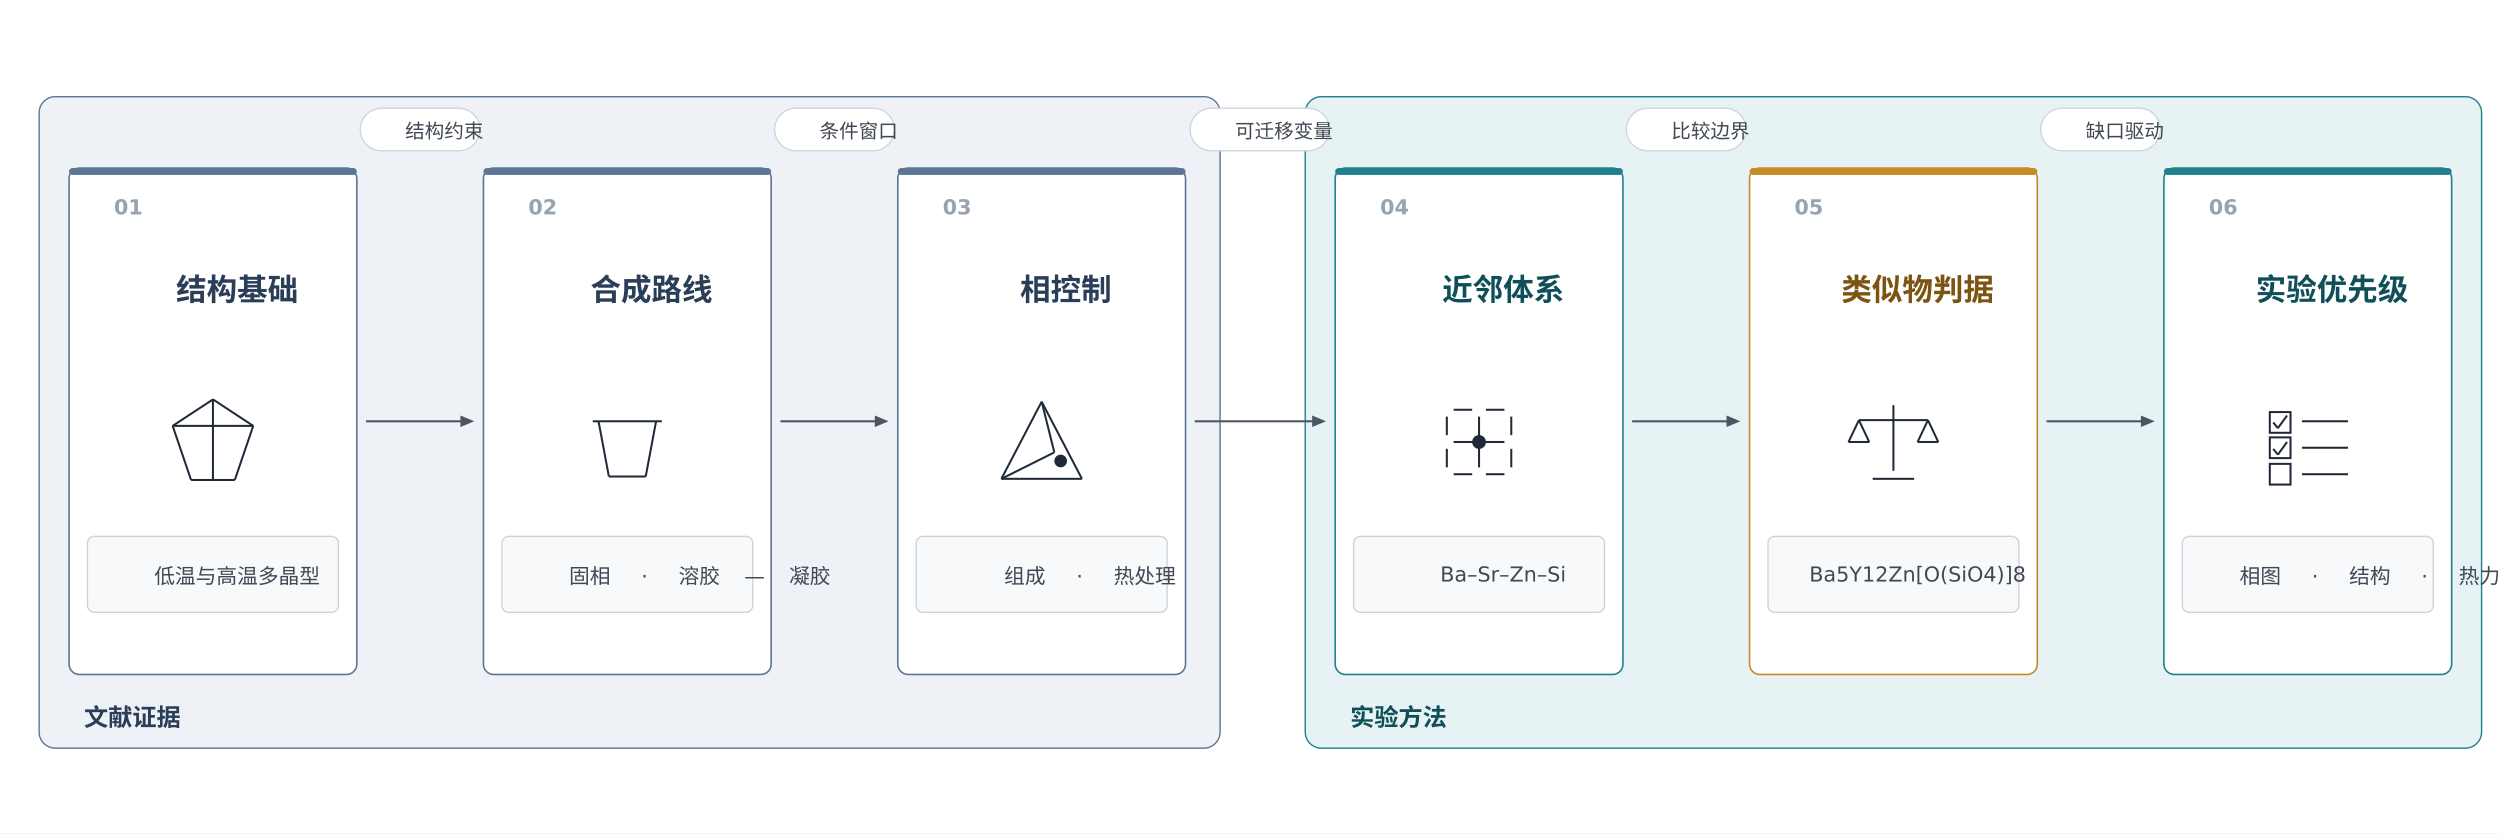
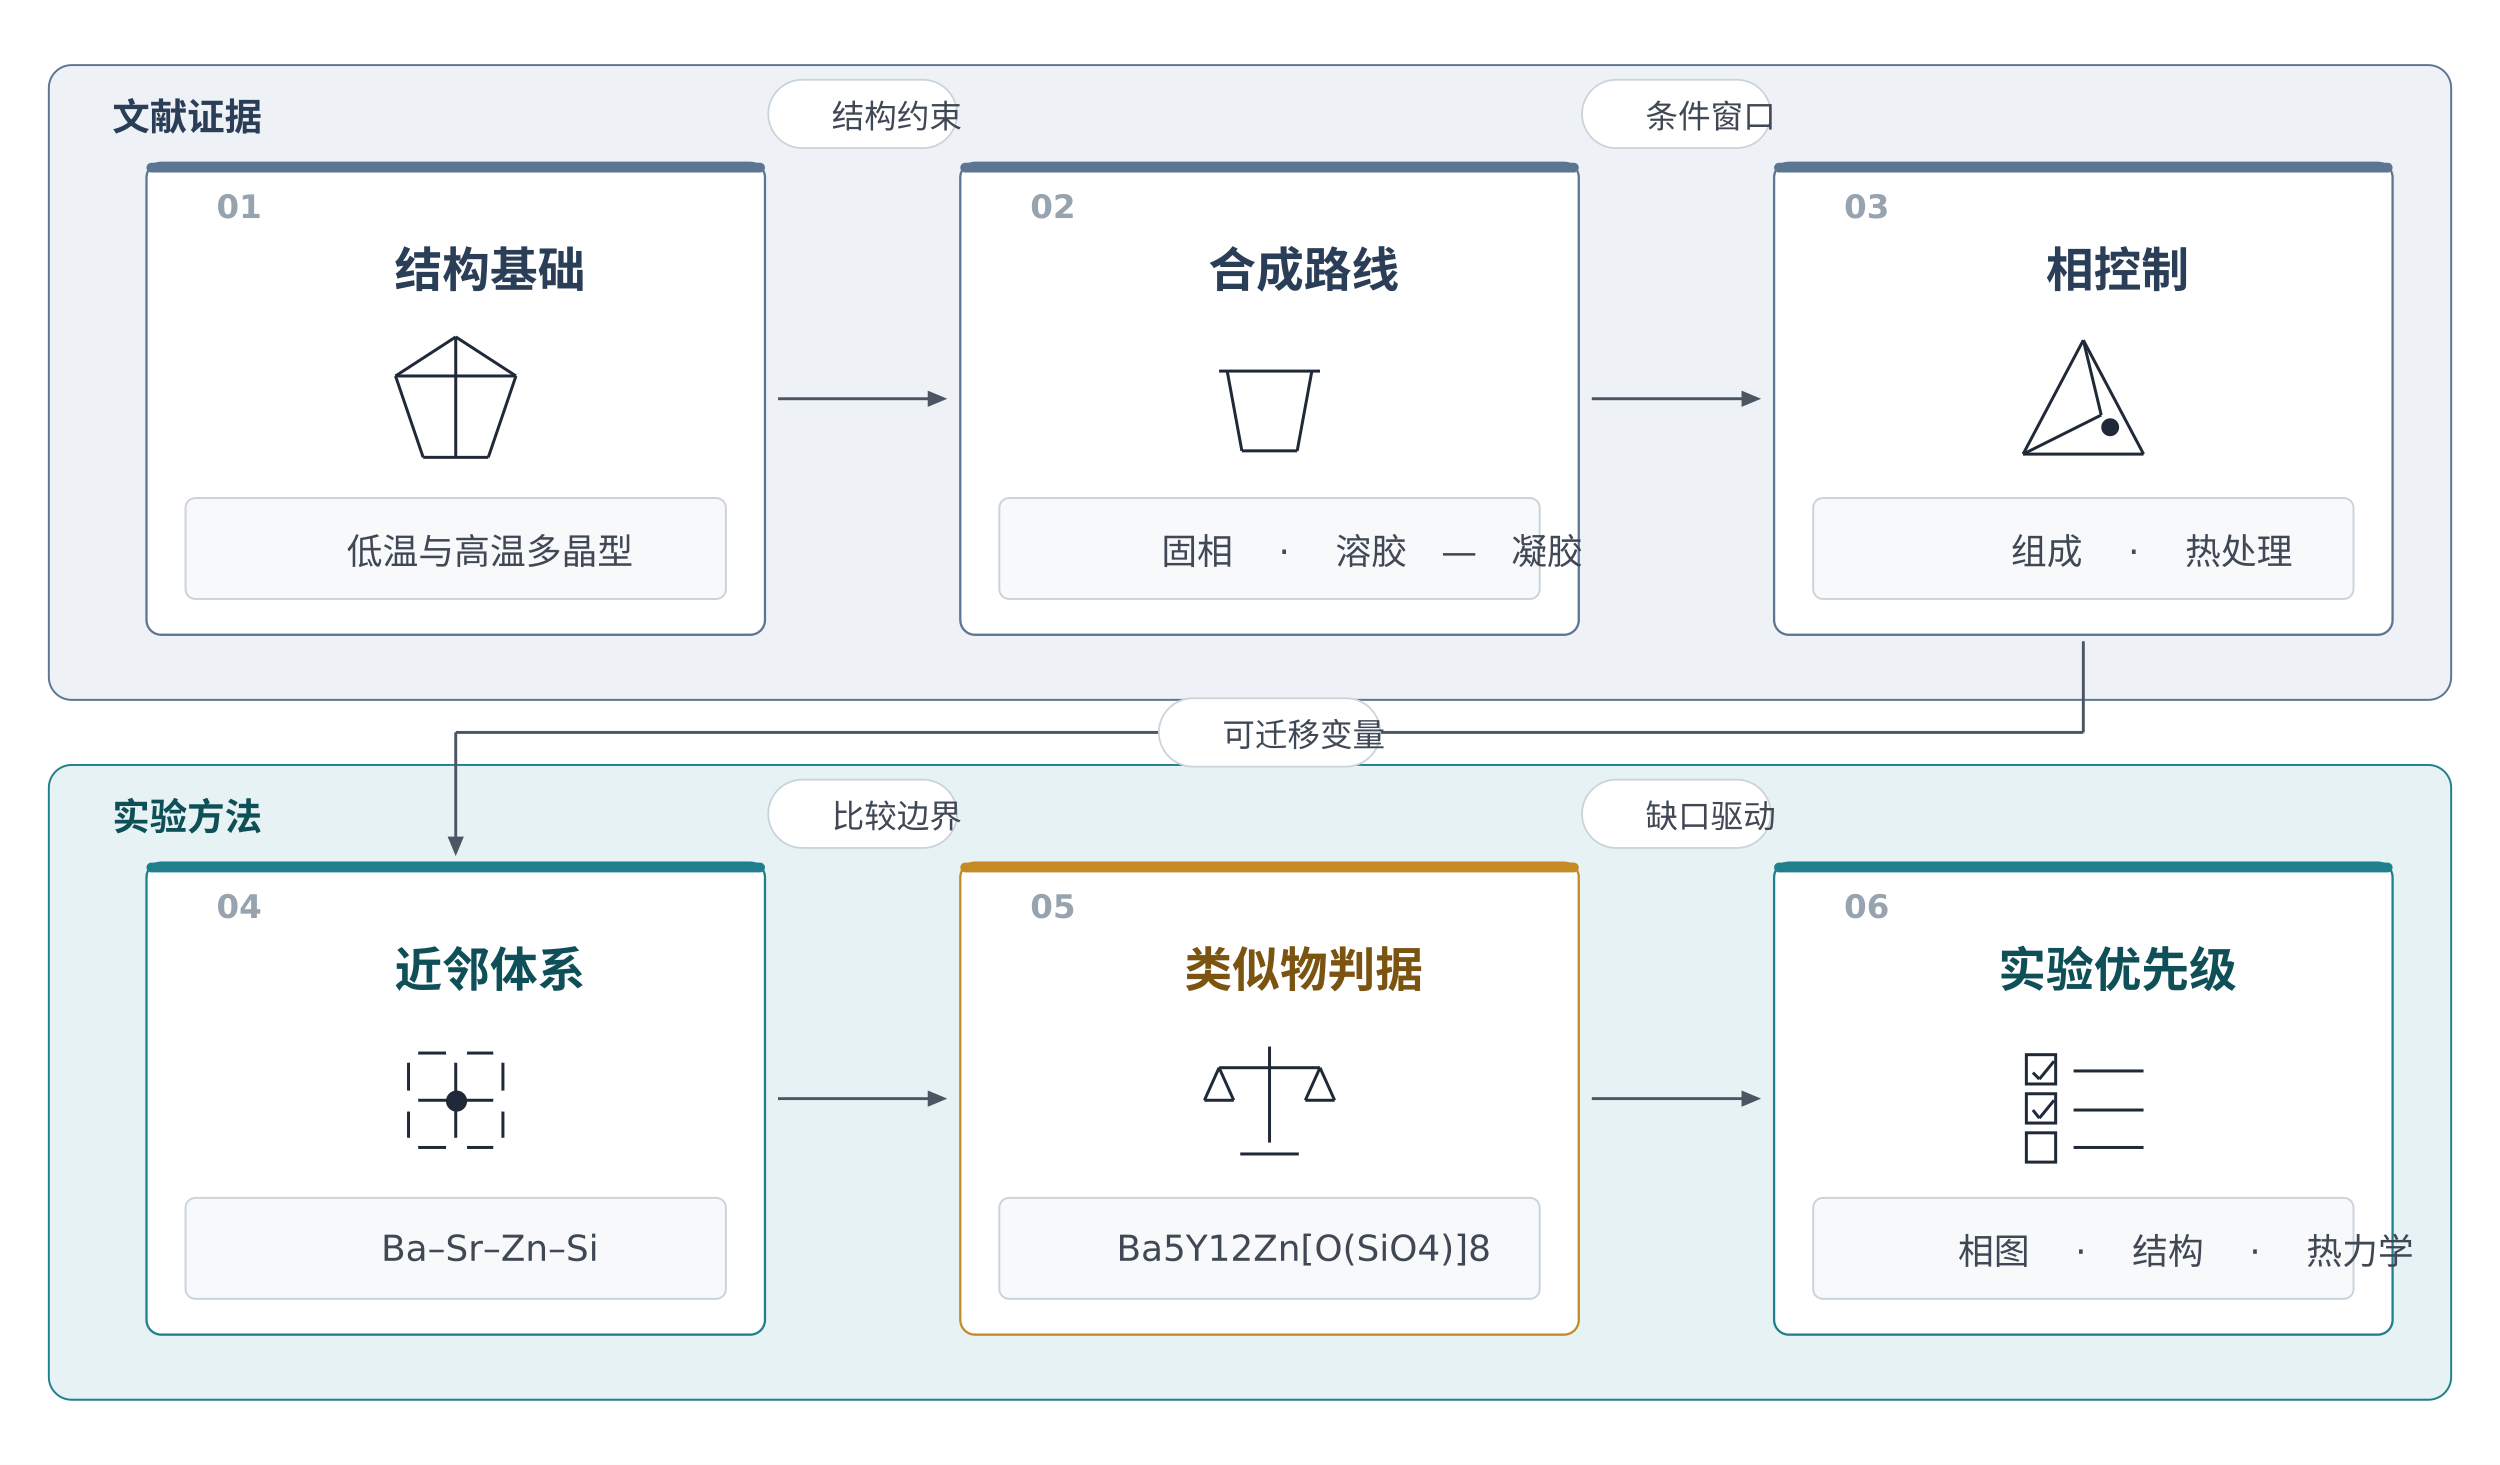
- <svg xmlns="http://www.w3.org/2000/svg" viewBox="0 0 2172 724" width="2172" height="724">
+ <svg xmlns="http://www.w3.org/2000/svg" viewBox="0 0 1536 900" width="1536" height="900">
  <rect width="100%" height="100%" fill="#FFFFFF" />
  <g id="zA">
-     <rect x="34" y="84" width="1026" height="566" rx="14" fill="#EEF2F7" stroke="#5B7592" stroke-width="1.2" />
+     <rect x="30" y="40" width="1476" height="390" rx="14" fill="#EEF2F7" stroke="#5B7592" stroke-width="1.2" />
  </g>
  <g id="zA_l">
-     <text x="52" y="630.625" xml:space="preserve">
-       <tspan font-family="Noto Sans CJK SC" font-size="21" font-weight="bold" font-style="normal" fill="#2B3E57">文献证据</tspan>
+     <text x="48" y="80.0" xml:space="preserve">
+       <tspan font-family="Noto Sans CJK SC" font-size="23" font-weight="bold" font-style="normal" fill="#2B3E57">文献证据</tspan>
    </text>
  </g>
  <g id="zB">
-     <rect x="1134" y="84" width="1022" height="566" rx="14" fill="#E6F2F3" stroke="#1F7F8C" stroke-width="1.2" />
+     <rect x="30" y="470" width="1476" height="390" rx="14" fill="#E6F2F3" stroke="#1F7F8C" stroke-width="1.2" />
  </g>
  <g id="zB_l">
-     <text x="1152" y="630.625" xml:space="preserve">
-       <tspan font-family="Noto Sans CJK SC" font-size="21" font-weight="bold" font-style="normal" fill="#0F4F58">实验方法</tspan>
+     <text x="48" y="510.0" xml:space="preserve">
+       <tspan font-family="Noto Sans CJK SC" font-size="23" font-weight="bold" font-style="normal" fill="#0F4F58">实验方法</tspan>
    </text>
  </g>
  <g id="n1">
-     <rect x="60" y="146" width="250" height="440" rx="9" fill="#FFFFFF" stroke="#5B7592" stroke-width="1.4" />
+     <rect x="90" y="100" width="380" height="290" rx="9" fill="#FFFFFF" stroke="#5B7592" stroke-width="1.4" />
  </g>
  <g id="n1_a">
-     <rect x="60" y="146" width="250" height="6" rx="3.0" fill="#5B7592" stroke="none" stroke-width="1" />
+     <rect x="90" y="100" width="380" height="6" rx="3.0" fill="#5B7592" stroke="none" stroke-width="1" />
  </g>
  <g id="n1_t">
-     <text x="131.984" y="261.0" xml:space="preserve">
-       <tspan font-family="Noto Sans CJK SC" font-size="26.512" font-weight="bold" font-style="normal" fill="#2B3E57">结构基础</tspan>
+     <text x="221.375" y="176.25" xml:space="preserve">
+       <tspan font-family="Noto Sans CJK SC" font-size="29.312" font-weight="bold" font-style="normal" fill="#2B3E57">结构基础</tspan>
    </text>
  </g>
  <g id="n1_n">
-     <text x="78" y="186.25" xml:space="preserve">
-       <tspan font-family="DejaVu Sans" font-size="18" font-weight="bold" font-style="normal" fill="#97A3AE">01</tspan>
+     <text x="112" y="134.0" xml:space="preserve">
+       <tspan font-family="DejaVu Sans" font-size="20" font-weight="bold" font-style="normal" fill="#97A3AE">01</tspan>
    </text>
  </g>
  <g id="n1_g_o_0">
-     <line x1="185" y1="347" x2="220" y2="370" stroke="#1F2937" stroke-width="1.76" />
+     <line x1="280" y1="207" x2="317" y2="231" stroke="#1F2937" stroke-width="1.84" />
  </g>
  <g id="n1_g_o_1">
-     <line x1="220" y1="370" x2="204" y2="417" stroke="#1F2937" stroke-width="1.76" />
+     <line x1="317" y1="231" x2="300" y2="281" stroke="#1F2937" stroke-width="1.84" />
  </g>
  <g id="n1_g_o_2">
-     <line x1="204" y1="417" x2="166" y2="417" stroke="#1F2937" stroke-width="1.76" />
+     <line x1="300" y1="281" x2="260" y2="281" stroke="#1F2937" stroke-width="1.84" />
  </g>
  <g id="n1_g_o_3">
-     <line x1="166" y1="417" x2="150" y2="370" stroke="#1F2937" stroke-width="1.76" />
+     <line x1="260" y1="281" x2="243" y2="231" stroke="#1F2937" stroke-width="1.84" />
  </g>
  <g id="n1_g_o_4">
-     <line x1="150" y1="370" x2="185" y2="347" stroke="#1F2937" stroke-width="1.76" />
+     <line x1="243" y1="231" x2="280" y2="207" stroke="#1F2937" stroke-width="1.84" />
  </g>
  <g id="n1_g_a">
-     <line x1="185" y1="347" x2="185" y2="417" stroke="#1F2937" stroke-width="1.76" />
+     <line x1="280" y1="207" x2="280" y2="281" stroke="#1F2937" stroke-width="1.84" />
  </g>
  <g id="n1_g_b">
-     <line x1="150" y1="370" x2="220" y2="370" stroke="#1F2937" stroke-width="1.76" />
+     <line x1="243" y1="231" x2="317" y2="231" stroke="#1F2937" stroke-width="1.84" />
  </g>
  <g id="n1_s">
-     <rect x="76" y="466" width="218" height="66" rx="6" fill="#F7F9FB" stroke="#CBD3DA" stroke-width="1.2" />
+     <rect x="114" y="306" width="332" height="62" rx="6" fill="#F7F9FB" stroke="#CBD3DA" stroke-width="1.2" />
  </g>
  <g id="n1_s_t">
-     <text x="113.0" y="506.875" xml:space="preserve">
-       <tspan font-family="Noto Sans CJK SC" font-size="18" font-weight="normal" font-style="normal" fill="#3F4854">低温与高温多晶型</tspan>
+     <text x="192.0" y="346.625" xml:space="preserve">
+       <tspan font-family="Noto Sans CJK SC" font-size="22" font-weight="normal" font-style="normal" fill="#3F4854">低温与高温多晶型</tspan>
    </text>
  </g>
  <g id="n2">
-     <rect x="420" y="146" width="250" height="440" rx="9" fill="#FFFFFF" stroke="#5B7592" stroke-width="1.4" />
+     <rect x="590" y="100" width="380" height="290" rx="9" fill="#FFFFFF" stroke="#5B7592" stroke-width="1.4" />
  </g>
  <g id="n2_a">
-     <rect x="420" y="146" width="250" height="6" rx="3.0" fill="#5B7592" stroke="none" stroke-width="1" />
+     <rect x="590" y="100" width="380" height="6" rx="3.0" fill="#5B7592" stroke="none" stroke-width="1" />
  </g>
  <g id="n2_t">
-     <text x="491.984" y="261.0" xml:space="preserve">
-       <tspan font-family="Noto Sans CJK SC" font-size="26.512" font-weight="bold" font-style="normal" fill="#2B3E57">合成路线</tspan>
+     <text x="721.375" y="176.25" xml:space="preserve">
+       <tspan font-family="Noto Sans CJK SC" font-size="29.312" font-weight="bold" font-style="normal" fill="#2B3E57">合成路线</tspan>
    </text>
  </g>
  <g id="n2_n">
-     <text x="438" y="186.25" xml:space="preserve">
-       <tspan font-family="DejaVu Sans" font-size="18" font-weight="bold" font-style="normal" fill="#97A3AE">02</tspan>
+     <text x="612" y="134.0" xml:space="preserve">
+       <tspan font-family="DejaVu Sans" font-size="20" font-weight="bold" font-style="normal" fill="#97A3AE">02</tspan>
    </text>
  </g>
  <g id="n2_g_b_0">
-     <line x1="520" y1="366" x2="529" y2="414" stroke="#1F2937" stroke-width="1.76" />
+     <line x1="754" y1="228" x2="763" y2="277" stroke="#1F2937" stroke-width="1.84" />
  </g>
  <g id="n2_g_b_1">
-     <line x1="529" y1="414" x2="561" y2="414" stroke="#1F2937" stroke-width="1.76" />
+     <line x1="763" y1="277" x2="797" y2="277" stroke="#1F2937" stroke-width="1.84" />
  </g>
  <g id="n2_g_b_2">
-     <line x1="561" y1="414" x2="570" y2="366" stroke="#1F2937" stroke-width="1.76" />
+     <line x1="797" y1="277" x2="806" y2="228" stroke="#1F2937" stroke-width="1.84" />
  </g>
  <g id="n2_g_r">
-     <line x1="515" y1="366" x2="575" y2="366" stroke="#1F2937" stroke-width="1.76" />
+     <line x1="749" y1="228" x2="811" y2="228" stroke="#1F2937" stroke-width="1.84" />
  </g>
  <g id="n2_s">
-     <rect x="436" y="466" width="218" height="66" rx="6" fill="#F7F9FB" stroke="#CBD3DA" stroke-width="1.2" />
+     <rect x="614" y="306" width="332" height="62" rx="6" fill="#F7F9FB" stroke="#CBD3DA" stroke-width="1.2" />
  </g>
  <g id="n2_s_t">
-     <text x="473.375" y="506.875" xml:space="preserve">
-       <tspan font-family="Noto Sans CJK SC" font-size="18" font-weight="normal" font-style="normal" fill="#3F4854">固相</tspan>
-       <tspan font-family="DejaVu Sans" font-size="18" font-weight="normal" font-style="normal" fill="#3F4854"> · </tspan>
-       <tspan font-family="Noto Sans CJK SC" font-size="18" font-weight="normal" font-style="normal" fill="#3F4854">溶胶</tspan>
-       <tspan font-family="DejaVu Sans" font-size="18" font-weight="normal" font-style="normal" fill="#3F4854">—</tspan>
-       <tspan font-family="Noto Sans CJK SC" font-size="18" font-weight="normal" font-style="normal" fill="#3F4854">凝胶</tspan>
+     <text x="692.5" y="346.625" xml:space="preserve">
+       <tspan font-family="Noto Sans CJK SC" font-size="22" font-weight="normal" font-style="normal" fill="#3F4854">固相</tspan>
+       <tspan font-family="DejaVu Sans" font-size="22" font-weight="normal" font-style="normal" fill="#3F4854"> · </tspan>
+       <tspan font-family="Noto Sans CJK SC" font-size="22" font-weight="normal" font-style="normal" fill="#3F4854">溶胶</tspan>
+       <tspan font-family="DejaVu Sans" font-size="22" font-weight="normal" font-style="normal" fill="#3F4854">—</tspan>
+       <tspan font-family="Noto Sans CJK SC" font-size="22" font-weight="normal" font-style="normal" fill="#3F4854">凝胶</tspan>
    </text>
  </g>
  <g id="n3">
-     <rect x="780" y="146" width="250" height="440" rx="9" fill="#FFFFFF" stroke="#5B7592" stroke-width="1.4" />
+     <rect x="1090" y="100" width="380" height="290" rx="9" fill="#FFFFFF" stroke="#5B7592" stroke-width="1.4" />
  </g>
  <g id="n3_a">
-     <rect x="780" y="146" width="250" height="6" rx="3.0" fill="#5B7592" stroke="none" stroke-width="1" />
+     <rect x="1090" y="100" width="380" height="6" rx="3.0" fill="#5B7592" stroke="none" stroke-width="1" />
  </g>
  <g id="n3_t">
-     <text x="865.238" y="261.0" xml:space="preserve">
-       <tspan font-family="Noto Sans CJK SC" font-size="26.512" font-weight="bold" font-style="normal" fill="#2B3E57">相控制</tspan>
+     <text x="1236.0" y="176.25" xml:space="preserve">
+       <tspan font-family="Noto Sans CJK SC" font-size="29.312" font-weight="bold" font-style="normal" fill="#2B3E57">相控制</tspan>
    </text>
  </g>
  <g id="n3_n">
-     <text x="798" y="186.25" xml:space="preserve">
-       <tspan font-family="DejaVu Sans" font-size="18" font-weight="bold" font-style="normal" fill="#97A3AE">03</tspan>
+     <text x="1112" y="134.0" xml:space="preserve">
+       <tspan font-family="DejaVu Sans" font-size="20" font-weight="bold" font-style="normal" fill="#97A3AE">03</tspan>
    </text>
  </g>
  <g id="n3_g_t_0">
-     <line x1="905" y1="349" x2="940" y2="416" stroke="#1F2937" stroke-width="1.76" />
+     <line x1="1280" y1="209" x2="1317" y2="279" stroke="#1F2937" stroke-width="1.84" />
  </g>
  <g id="n3_g_t_1">
-     <line x1="940" y1="416" x2="870" y2="416" stroke="#1F2937" stroke-width="1.76" />
+     <line x1="1317" y1="279" x2="1243" y2="279" stroke="#1F2937" stroke-width="1.84" />
  </g>
  <g id="n3_g_t_2">
-     <line x1="870" y1="416" x2="905" y2="349" stroke="#1F2937" stroke-width="1.76" />
+     <line x1="1243" y1="279" x2="1280" y2="209" stroke="#1F2937" stroke-width="1.84" />
  </g>
  <g id="n3_g_i_0">
-     <line x1="905" y1="349" x2="916" y2="393" stroke="#1F2937" stroke-width="1.76" />
+     <line x1="1280" y1="209" x2="1291" y2="255" stroke="#1F2937" stroke-width="1.84" />
  </g>
  <g id="n3_g_i_1">
-     <line x1="916" y1="393" x2="870" y2="416" stroke="#1F2937" stroke-width="1.76" />
+     <line x1="1291" y1="255" x2="1243" y2="279" stroke="#1F2937" stroke-width="1.84" />
  </g>
  <g id="n3_g_d">
-     <ellipse cx="921.5" cy="400.5" rx="5.5" ry="5.5" fill="#1F2937" stroke="none" stroke-width="1" />
+     <ellipse cx="1296.5" cy="262.5" rx="5.5" ry="5.5" fill="#1F2937" stroke="none" stroke-width="1" />
  </g>
  <g id="n3_s">
-     <rect x="796" y="466" width="218" height="66" rx="6" fill="#F7F9FB" stroke="#CBD3DA" stroke-width="1.2" />
+     <rect x="1114" y="306" width="332" height="62" rx="6" fill="#F7F9FB" stroke="#CBD3DA" stroke-width="1.2" />
  </g>
  <g id="n3_s_t">
-     <text x="851.375" y="506.875" xml:space="preserve">
-       <tspan font-family="Noto Sans CJK SC" font-size="18" font-weight="normal" font-style="normal" fill="#3F4854">组成</tspan>
-       <tspan font-family="DejaVu Sans" font-size="18" font-weight="normal" font-style="normal" fill="#3F4854"> · </tspan>
-       <tspan font-family="Noto Sans CJK SC" font-size="18" font-weight="normal" font-style="normal" fill="#3F4854">热处理</tspan>
+     <text x="1214.5" y="346.625" xml:space="preserve">
+       <tspan font-family="Noto Sans CJK SC" font-size="22" font-weight="normal" font-style="normal" fill="#3F4854">组成</tspan>
+       <tspan font-family="DejaVu Sans" font-size="22" font-weight="normal" font-style="normal" fill="#3F4854"> · </tspan>
+       <tspan font-family="Noto Sans CJK SC" font-size="22" font-weight="normal" font-style="normal" fill="#3F4854">热处理</tspan>
    </text>
  </g>
  <g id="n4">
-     <rect x="1160" y="146" width="250" height="440" rx="9" fill="#FFFFFF" stroke="#1F7F8C" stroke-width="1.4" />
+     <rect x="90" y="530" width="380" height="290" rx="9" fill="#FFFFFF" stroke="#1F7F8C" stroke-width="1.4" />
  </g>
  <g id="n4_a">
-     <rect x="1160" y="146" width="250" height="6" rx="3.0" fill="#1F7F8C" stroke="none" stroke-width="1" />
+     <rect x="90" y="530" width="380" height="6" rx="3.0" fill="#1F7F8C" stroke="none" stroke-width="1" />
  </g>
  <g id="n4_t">
-     <text x="1231.984" y="261.0" xml:space="preserve">
-       <tspan font-family="Noto Sans CJK SC" font-size="26.512" font-weight="bold" font-style="normal" fill="#0F4F58">近邻体系</tspan>
+     <text x="221.375" y="606.25" xml:space="preserve">
+       <tspan font-family="Noto Sans CJK SC" font-size="29.312" font-weight="bold" font-style="normal" fill="#0F4F58">近邻体系</tspan>
    </text>
  </g>
  <g id="n4_n">
-     <text x="1178" y="186.25" xml:space="preserve">
-       <tspan font-family="DejaVu Sans" font-size="18" font-weight="bold" font-style="normal" fill="#97A3AE">04</tspan>
+     <text x="112" y="564.0" xml:space="preserve">
+       <tspan font-family="DejaVu Sans" font-size="20" font-weight="bold" font-style="normal" fill="#97A3AE">04</tspan>
    </text>
  </g>
  <g id="n4_g_h0">
-     <line x1="1257" y1="356" x2="1313" y2="356" stroke="#1F2937" stroke-width="1.76" />
+     <line x1="251" y1="647" x2="309" y2="647" stroke="#1F2937" stroke-width="1.84" />
  </g>
  <g id="n4_g_v0">
-     <line x1="1257" y1="356" x2="1257" y2="412" stroke="#1F2937" stroke-width="1.76" />
+     <line x1="251" y1="647" x2="251" y2="705" stroke="#1F2937" stroke-width="1.84" />
  </g>
  <g id="n4_g_h1">
-     <line x1="1257" y1="384" x2="1313" y2="384" stroke="#1F2937" stroke-width="1.76" />
+     <line x1="251" y1="676" x2="309" y2="676" stroke="#1F2937" stroke-width="1.84" />
  </g>
  <g id="n4_g_v1">
-     <line x1="1285" y1="356" x2="1285" y2="412" stroke="#1F2937" stroke-width="1.76" />
+     <line x1="280" y1="647" x2="280" y2="705" stroke="#1F2937" stroke-width="1.84" />
  </g>
  <g id="n4_g_h2">
-     <line x1="1257" y1="412" x2="1313" y2="412" stroke="#1F2937" stroke-width="1.76" />
+     <line x1="251" y1="705" x2="309" y2="705" stroke="#1F2937" stroke-width="1.84" />
  </g>
  <g id="n4_g_v2">
-     <line x1="1313" y1="356" x2="1313" y2="412" stroke="#1F2937" stroke-width="1.76" />
+     <line x1="309" y1="647" x2="309" y2="705" stroke="#1F2937" stroke-width="1.84" />
  </g>
  <g id="n4_g_d00">
-     <ellipse cx="1257.0" cy="356.0" rx="6.0" ry="6.0" fill="#FFFFFF" stroke="none" stroke-width="1" />
+     <ellipse cx="250.5" cy="646.5" rx="6.5" ry="6.5" fill="#FFFFFF" stroke="none" stroke-width="1" />
  </g>
  <g id="n4_g_d01">
-     <ellipse cx="1257.0" cy="384.0" rx="6.0" ry="6.0" fill="#FFFFFF" stroke="none" stroke-width="1" />
+     <ellipse cx="250.5" cy="676.5" rx="6.5" ry="6.5" fill="#FFFFFF" stroke="none" stroke-width="1" />
  </g>
  <g id="n4_g_d02">
-     <ellipse cx="1257.0" cy="412.0" rx="6.0" ry="6.0" fill="#FFFFFF" stroke="none" stroke-width="1" />
+     <ellipse cx="250.5" cy="705.5" rx="6.5" ry="6.5" fill="#FFFFFF" stroke="none" stroke-width="1" />
  </g>
  <g id="n4_g_d10">
-     <ellipse cx="1285.0" cy="356.0" rx="6.0" ry="6.0" fill="#FFFFFF" stroke="none" stroke-width="1" />
+     <ellipse cx="280.5" cy="646.5" rx="6.5" ry="6.5" fill="#FFFFFF" stroke="none" stroke-width="1" />
  </g>
  <g id="n4_g_d11">
-     <ellipse cx="1285.0" cy="384.0" rx="6.0" ry="6.0" fill="#1F2937" stroke="none" stroke-width="1" />
+     <ellipse cx="280.5" cy="676.5" rx="6.5" ry="6.5" fill="#1F2937" stroke="none" stroke-width="1" />
  </g>
  <g id="n4_g_d12">
-     <ellipse cx="1285.0" cy="412.0" rx="6.0" ry="6.0" fill="#FFFFFF" stroke="none" stroke-width="1" />
+     <ellipse cx="280.5" cy="705.5" rx="6.5" ry="6.5" fill="#FFFFFF" stroke="none" stroke-width="1" />
  </g>
  <g id="n4_g_d20">
-     <ellipse cx="1313.0" cy="356.0" rx="6.0" ry="6.0" fill="#FFFFFF" stroke="none" stroke-width="1" />
+     <ellipse cx="309.5" cy="646.5" rx="6.5" ry="6.5" fill="#FFFFFF" stroke="none" stroke-width="1" />
  </g>
  <g id="n4_g_d21">
-     <ellipse cx="1313.0" cy="384.0" rx="6.0" ry="6.0" fill="#FFFFFF" stroke="none" stroke-width="1" />
+     <ellipse cx="309.5" cy="676.5" rx="6.5" ry="6.5" fill="#FFFFFF" stroke="none" stroke-width="1" />
  </g>
  <g id="n4_g_d22">
-     <ellipse cx="1313.0" cy="412.0" rx="6.0" ry="6.0" fill="#FFFFFF" stroke="none" stroke-width="1" />
+     <ellipse cx="309.5" cy="705.5" rx="6.5" ry="6.5" fill="#FFFFFF" stroke="none" stroke-width="1" />
  </g>
  <g id="n4_s">
-     <rect x="1176" y="466" width="218" height="66" rx="6" fill="#F7F9FB" stroke="#CBD3DA" stroke-width="1.2" />
+     <rect x="114" y="736" width="332" height="62" rx="6" fill="#F7F9FB" stroke="#CBD3DA" stroke-width="1.2" />
  </g>
  <g id="n4_s_t">
-     <text x="1230.25" y="505.25" xml:space="preserve">
-       <tspan font-family="DejaVu Sans" font-size="18" font-weight="normal" font-style="normal" fill="#3F4854">Ba–Sr–Zn–Si</tspan>
+     <text x="213.125" y="774.625" xml:space="preserve">
+       <tspan font-family="DejaVu Sans" font-size="22" font-weight="normal" font-style="normal" fill="#3F4854">Ba–Sr–Zn–Si</tspan>
    </text>
  </g>
  <g id="n5">
-     <rect x="1520" y="146" width="250" height="440" rx="9" fill="#FFFFFF" stroke="#C48A24" stroke-width="1.4" />
+     <rect x="590" y="530" width="380" height="290" rx="9" fill="#FFFFFF" stroke="#C48A24" stroke-width="1.4" />
  </g>
  <g id="n5_a">
-     <rect x="1520" y="146" width="250" height="6" rx="3.0" fill="#C48A24" stroke="none" stroke-width="1" />
+     <rect x="590" y="530" width="380" height="6" rx="3.0" fill="#C48A24" stroke="none" stroke-width="1" />
  </g>
  <g id="n5_t">
-     <text x="1578.73" y="261.0" xml:space="preserve">
-       <tspan font-family="Noto Sans CJK SC" font-size="26.512" font-weight="bold" font-style="normal" fill="#7A5410">类似物判据</tspan>
+     <text x="706.729" y="606.25" xml:space="preserve">
+       <tspan font-family="Noto Sans CJK SC" font-size="29.312" font-weight="bold" font-style="normal" fill="#7A5410">类似物判据</tspan>
    </text>
  </g>
  <g id="n5_n">
-     <text x="1538" y="186.25" xml:space="preserve">
-       <tspan font-family="DejaVu Sans" font-size="18" font-weight="bold" font-style="normal" fill="#97A3AE">05</tspan>
+     <text x="612" y="564.0" xml:space="preserve">
+       <tspan font-family="DejaVu Sans" font-size="20" font-weight="bold" font-style="normal" fill="#97A3AE">05</tspan>
    </text>
  </g>
  <g id="n5_g_p">
-     <line x1="1645" y1="352" x2="1645" y2="409" stroke="#1F2937" stroke-width="1.76" />
+     <line x1="780" y1="643" x2="780" y2="702" stroke="#1F2937" stroke-width="1.84" />
  </g>
  <g id="n5_g_b">
-     <line x1="1615" y1="365" x2="1675" y2="365" stroke="#1F2937" stroke-width="1.76" />
+     <line x1="749" y1="656" x2="811" y2="656" stroke="#1F2937" stroke-width="1.84" />
  </g>
  <g id="n5_g_l_0">
-     <line x1="1615" y1="365" x2="1606" y2="384" stroke="#1F2937" stroke-width="1.76" />
+     <line x1="749" y1="656" x2="740" y2="676" stroke="#1F2937" stroke-width="1.84" />
  </g>
  <g id="n5_g_l_1">
-     <line x1="1606" y1="384" x2="1624" y2="384" stroke="#1F2937" stroke-width="1.76" />
+     <line x1="740" y1="676" x2="758" y2="676" stroke="#1F2937" stroke-width="1.84" />
  </g>
  <g id="n5_g_l_2">
-     <line x1="1624" y1="384" x2="1615" y2="365" stroke="#1F2937" stroke-width="1.76" />
+     <line x1="758" y1="676" x2="749" y2="656" stroke="#1F2937" stroke-width="1.84" />
  </g>
  <g id="n5_g_r_0">
-     <line x1="1675" y1="365" x2="1666" y2="384" stroke="#1F2937" stroke-width="1.76" />
+     <line x1="811" y1="656" x2="802" y2="676" stroke="#1F2937" stroke-width="1.84" />
  </g>
  <g id="n5_g_r_1">
-     <line x1="1666" y1="384" x2="1684" y2="384" stroke="#1F2937" stroke-width="1.76" />
+     <line x1="802" y1="676" x2="820" y2="676" stroke="#1F2937" stroke-width="1.84" />
  </g>
  <g id="n5_g_r_2">
-     <line x1="1684" y1="384" x2="1675" y2="365" stroke="#1F2937" stroke-width="1.76" />
+     <line x1="820" y1="676" x2="811" y2="656" stroke="#1F2937" stroke-width="1.84" />
  </g>
  <g id="n5_g_f">
-     <line x1="1627" y1="416" x2="1663" y2="416" stroke="#1F2937" stroke-width="1.76" />
+     <line x1="762" y1="709" x2="798" y2="709" stroke="#1F2937" stroke-width="1.84" />
  </g>
  <g id="n5_s">
-     <rect x="1536" y="466" width="218" height="66" rx="6" fill="#F7F9FB" stroke="#CBD3DA" stroke-width="1.2" />
+     <rect x="614" y="736" width="332" height="62" rx="6" fill="#F7F9FB" stroke="#CBD3DA" stroke-width="1.2" />
  </g>
  <g id="n5_s_t">
-     <text x="1550.875" y="505.25" xml:space="preserve">
-       <tspan font-family="DejaVu Sans" font-size="18" font-weight="normal" font-style="normal" fill="#3F4854">Ba5Y12Zn[O(SiO4)]8</tspan>
+     <text x="664.977" y="774.625" xml:space="preserve">
+       <tspan font-family="DejaVu Sans" font-size="22" font-weight="normal" font-style="normal" fill="#3F4854">Ba5Y12Zn[O(SiO4)]8</tspan>
    </text>
  </g>
  <g id="n6">
-     <rect x="1880" y="146" width="250" height="440" rx="9" fill="#FFFFFF" stroke="#1F7F8C" stroke-width="1.4" />
+     <rect x="1090" y="530" width="380" height="290" rx="9" fill="#FFFFFF" stroke="#1F7F8C" stroke-width="1.4" />
  </g>
  <g id="n6_a">
-     <rect x="1880" y="146" width="250" height="6" rx="3.0" fill="#1F7F8C" stroke="none" stroke-width="1" />
+     <rect x="1090" y="530" width="380" height="6" rx="3.0" fill="#1F7F8C" stroke="none" stroke-width="1" />
  </g>
  <g id="n6_t">
-     <text x="1938.73" y="261.0" xml:space="preserve">
-       <tspan font-family="Noto Sans CJK SC" font-size="26.512" font-weight="bold" font-style="normal" fill="#0F4F58">实验优先级</tspan>
+     <text x="1206.729" y="606.25" xml:space="preserve">
+       <tspan font-family="Noto Sans CJK SC" font-size="29.312" font-weight="bold" font-style="normal" fill="#0F4F58">实验优先级</tspan>
    </text>
  </g>
  <g id="n6_n">
-     <text x="1898" y="186.25" xml:space="preserve">
-       <tspan font-family="DejaVu Sans" font-size="18" font-weight="bold" font-style="normal" fill="#97A3AE">06</tspan>
+     <text x="1112" y="564.0" xml:space="preserve">
+       <tspan font-family="DejaVu Sans" font-size="20" font-weight="bold" font-style="normal" fill="#97A3AE">06</tspan>
    </text>
  </g>
  <g id="n6_g_b0">
-     <rect x="1972" y="358" width="18" height="18" fill="none" stroke="#1F2937" stroke-width="1.76" />
+     <rect x="1245" y="648" width="18" height="18" fill="none" stroke="#1F2937" stroke-width="1.84" />
  </g>
  <g id="n6_g_l0">
-     <line x1="2000" y1="366" x2="2040" y2="366" stroke="#1F2937" stroke-width="1.76" />
+     <line x1="1274" y1="658" x2="1317" y2="658" stroke="#1F2937" stroke-width="1.84" />
  </g>
  <g id="n6_g_k0_0">
-     <line x1="1975" y1="367" x2="1979" y2="372" stroke="#1F2937" stroke-width="1.76" />
+     <line x1="1249" y1="659" x2="1253" y2="663" stroke="#1F2937" stroke-width="1.84" />
  </g>
  <g id="n6_g_k0_1">
-     <line x1="1979" y1="372" x2="1987" y2="361" stroke="#1F2937" stroke-width="1.76" />
+     <line x1="1253" y1="663" x2="1262" y2="652" stroke="#1F2937" stroke-width="1.84" />
  </g>
  <g id="n6_g_b1">
-     <rect x="1972" y="380" width="18" height="18" fill="none" stroke="#1F2937" stroke-width="1.76" />
+     <rect x="1245" y="672" width="18" height="18" fill="none" stroke="#1F2937" stroke-width="1.84" />
  </g>
  <g id="n6_g_l1">
-     <line x1="2000" y1="389" x2="2040" y2="389" stroke="#1F2937" stroke-width="1.76" />
+     <line x1="1274" y1="682" x2="1317" y2="682" stroke="#1F2937" stroke-width="1.84" />
  </g>
  <g id="n6_g_k1_0">
-     <line x1="1975" y1="390" x2="1979" y2="395" stroke="#1F2937" stroke-width="1.76" />
+     <line x1="1249" y1="682" x2="1253" y2="687" stroke="#1F2937" stroke-width="1.84" />
  </g>
  <g id="n6_g_k1_1">
-     <line x1="1979" y1="395" x2="1987" y2="384" stroke="#1F2937" stroke-width="1.76" />
+     <line x1="1253" y1="687" x2="1262" y2="676" stroke="#1F2937" stroke-width="1.84" />
  </g>
  <g id="n6_g_b2">
-     <rect x="1972" y="403" width="18" height="18" fill="none" stroke="#1F2937" stroke-width="1.76" />
+     <rect x="1245" y="696" width="18" height="18" fill="none" stroke="#1F2937" stroke-width="1.84" />
  </g>
  <g id="n6_g_l2">
-     <line x1="2000" y1="412" x2="2040" y2="412" stroke="#1F2937" stroke-width="1.76" />
+     <line x1="1274" y1="705" x2="1317" y2="705" stroke="#1F2937" stroke-width="1.84" />
  </g>
  <g id="n6_s">
-     <rect x="1896" y="466" width="218" height="66" rx="6" fill="#F7F9FB" stroke="#CBD3DA" stroke-width="1.2" />
+     <rect x="1114" y="736" width="332" height="62" rx="6" fill="#F7F9FB" stroke="#CBD3DA" stroke-width="1.2" />
  </g>
  <g id="n6_s_t">
-     <text x="1924.75" y="506.875" xml:space="preserve">
-       <tspan font-family="Noto Sans CJK SC" font-size="18" font-weight="normal" font-style="normal" fill="#3F4854">相图</tspan>
-       <tspan font-family="DejaVu Sans" font-size="18" font-weight="normal" font-style="normal" fill="#3F4854"> · </tspan>
-       <tspan font-family="Noto Sans CJK SC" font-size="18" font-weight="normal" font-style="normal" fill="#3F4854">结构</tspan>
-       <tspan font-family="DejaVu Sans" font-size="18" font-weight="normal" font-style="normal" fill="#3F4854"> · </tspan>
-       <tspan font-family="Noto Sans CJK SC" font-size="18" font-weight="normal" font-style="normal" fill="#3F4854">热力学</tspan>
+     <text x="1182.0" y="776.625" xml:space="preserve">
+       <tspan font-family="Noto Sans CJK SC" font-size="22" font-weight="normal" font-style="normal" fill="#3F4854">相图</tspan>
+       <tspan font-family="DejaVu Sans" font-size="22" font-weight="normal" font-style="normal" fill="#3F4854"> · </tspan>
+       <tspan font-family="Noto Sans CJK SC" font-size="22" font-weight="normal" font-style="normal" fill="#3F4854">结构</tspan>
+       <tspan font-family="DejaVu Sans" font-size="22" font-weight="normal" font-style="normal" fill="#3F4854"> · </tspan>
+       <tspan font-family="Noto Sans CJK SC" font-size="22" font-weight="normal" font-style="normal" fill="#3F4854">热力学</tspan>
    </text>
  </g>
  <g id="e0_0">
-     <polygon points="318.0,365.1 400.0,365.1 400.0,361.0 412,366 400.0,371.0 400.0,366.9 318.0,366.9" fill="#4B5563" />
+     <polygon points="478.0,244.1 570.0,244.1 570.0,240.0 582,245 570.0,250.0 570.0,245.9 478.0,245.9" fill="#4B5563" />
  </g>
  <g id="e0_p">
-     <rect x="313" y="94" width="104" height="37" rx="18.5" fill="#FFFFFF" stroke="#CBD3DA" stroke-width="1.1" />
+     <rect x="472" y="49" width="116" height="42" rx="21.0" fill="#FFFFFF" stroke="#CBD3DA" stroke-width="1.1" />
  </g>
  <g id="e0_p_t">
-     <text x="331.0" y="119.875" xml:space="preserve">
-       <tspan font-family="Noto Sans CJK SC" font-size="17" font-weight="normal" font-style="normal" fill="#3F4854">结构约束</tspan>
+     <text x="490.0" y="78.625" xml:space="preserve">
+       <tspan font-family="Noto Sans CJK SC" font-size="20" font-weight="normal" font-style="normal" fill="#3F4854">结构约束</tspan>
    </text>
  </g>
  <g id="e1_0">
-     <polygon points="678.0,365.1 760.0,365.1 760.0,361.0 772,366 760.0,371.0 760.0,366.9 678.0,366.9" fill="#4B5563" />
+     <polygon points="978.0,244.1 1070.0,244.1 1070.0,240.0 1082,245 1070.0,250.0 1070.0,245.9 978.0,245.9" fill="#4B5563" />
  </g>
  <g id="e1_p">
-     <rect x="673" y="94" width="104" height="37" rx="18.5" fill="#FFFFFF" stroke="#CBD3DA" stroke-width="1.1" />
+     <rect x="972" y="49" width="116" height="42" rx="21.0" fill="#FFFFFF" stroke="#CBD3DA" stroke-width="1.1" />
  </g>
  <g id="e1_p_t">
-     <text x="691.0" y="119.875" xml:space="preserve">
-       <tspan font-family="Noto Sans CJK SC" font-size="17" font-weight="normal" font-style="normal" fill="#3F4854">条件窗口</tspan>
+     <text x="990.0" y="78.625" xml:space="preserve">
+       <tspan font-family="Noto Sans CJK SC" font-size="20" font-weight="normal" font-style="normal" fill="#3F4854">条件窗口</tspan>
+     </text>
+   </g>
+   <g id="e3_0">
+     <polygon points="478.0,674.1 570.0,674.1 570.0,670.0 582,675 570.0,680.0 570.0,675.9 478.0,675.9" fill="#4B5563" />
+   </g>
+   <g id="e3_p">
+     <rect x="472" y="479" width="116" height="42" rx="21.0" fill="#FFFFFF" stroke="#CBD3DA" stroke-width="1.1" />
+   </g>
+   <g id="e3_p_t">
+     <text x="490.0" y="508.625" xml:space="preserve">
+       <tspan font-family="Noto Sans CJK SC" font-size="20" font-weight="normal" font-style="normal" fill="#3F4854">比较边界</tspan>
+     </text>
+   </g>
+   <g id="e4_0">
+     <polygon points="978.0,674.1 1070.0,674.1 1070.0,670.0 1082,675 1070.0,680.0 1070.0,675.9 978.0,675.9" fill="#4B5563" />
+   </g>
+   <g id="e4_p">
+     <rect x="972" y="479" width="116" height="42" rx="21.0" fill="#FFFFFF" stroke="#CBD3DA" stroke-width="1.1" />
+   </g>
+   <g id="e4_p_t">
+     <text x="990.0" y="508.625" xml:space="preserve">
+       <tspan font-family="Noto Sans CJK SC" font-size="20" font-weight="normal" font-style="normal" fill="#3F4854">缺口驱动</tspan>
    </text>
  </g>
  <g id="e2_0">
-     <polygon points="1038.0,365.1 1140.0,365.1 1140.0,361.0 1152,366 1140.0,371.0 1140.0,366.9 1038.0,366.9" fill="#4B5563" />
+     <line x1="1280" y1="394" x2="1280" y2="450" stroke="#4B5563" stroke-width="1.8" />
+   </g>
+   <g id="e2_1">
+     <line x1="1280" y1="450" x2="280" y2="450" stroke="#4B5563" stroke-width="1.8" />
+   </g>
+   <g id="e2_2">
+     <polygon points="280.9,450.0 280.9,514.0 285.0,514.0 280,526 275.0,514.0 279.1,514.0 279.1,450.0" fill="#4B5563" />
  </g>
  <g id="e2_p">
-     <rect x="1034" y="94" width="121" height="37" rx="18.5" fill="#FFFFFF" stroke="#CBD3DA" stroke-width="1.1" />
+     <rect x="712" y="429" width="136" height="42" rx="21.0" fill="#FFFFFF" stroke="#CBD3DA" stroke-width="1.1" />
  </g>
  <g id="e2_p_t">
-     <text x="1052.0" y="119.875" xml:space="preserve">
-       <tspan font-family="Noto Sans CJK SC" font-size="17" font-weight="normal" font-style="normal" fill="#3F4854">可迁移变量</tspan>
-     </text>
-   </g>
-   <g id="e3_0">
-     <polygon points="1418.0,365.1 1500.0,365.1 1500.0,361.0 1512,366 1500.0,371.0 1500.0,366.9 1418.0,366.9" fill="#4B5563" />
-   </g>
-   <g id="e3_p">
-     <rect x="1413" y="94" width="104" height="37" rx="18.5" fill="#FFFFFF" stroke="#CBD3DA" stroke-width="1.1" />
-   </g>
-   <g id="e3_p_t">
-     <text x="1431.0" y="119.875" xml:space="preserve">
-       <tspan font-family="Noto Sans CJK SC" font-size="17" font-weight="normal" font-style="normal" fill="#3F4854">比较边界</tspan>
-     </text>
-   </g>
-   <g id="e4_0">
-     <polygon points="1778.0,365.1 1860.0,365.1 1860.0,361.0 1872,366 1860.0,371.0 1860.0,366.9 1778.0,366.9" fill="#4B5563" />
-   </g>
-   <g id="e4_p">
-     <rect x="1773" y="94" width="104" height="37" rx="18.5" fill="#FFFFFF" stroke="#CBD3DA" stroke-width="1.1" />
-   </g>
-   <g id="e4_p_t">
-     <text x="1791.0" y="119.875" xml:space="preserve">
-       <tspan font-family="Noto Sans CJK SC" font-size="17" font-weight="normal" font-style="normal" fill="#3F4854">缺口驱动</tspan>
+     <text x="730.0" y="458.625" xml:space="preserve">
+       <tspan font-family="Noto Sans CJK SC" font-size="20" font-weight="normal" font-style="normal" fill="#3F4854">可迁移变量</tspan>
    </text>
  </g>
</svg>
